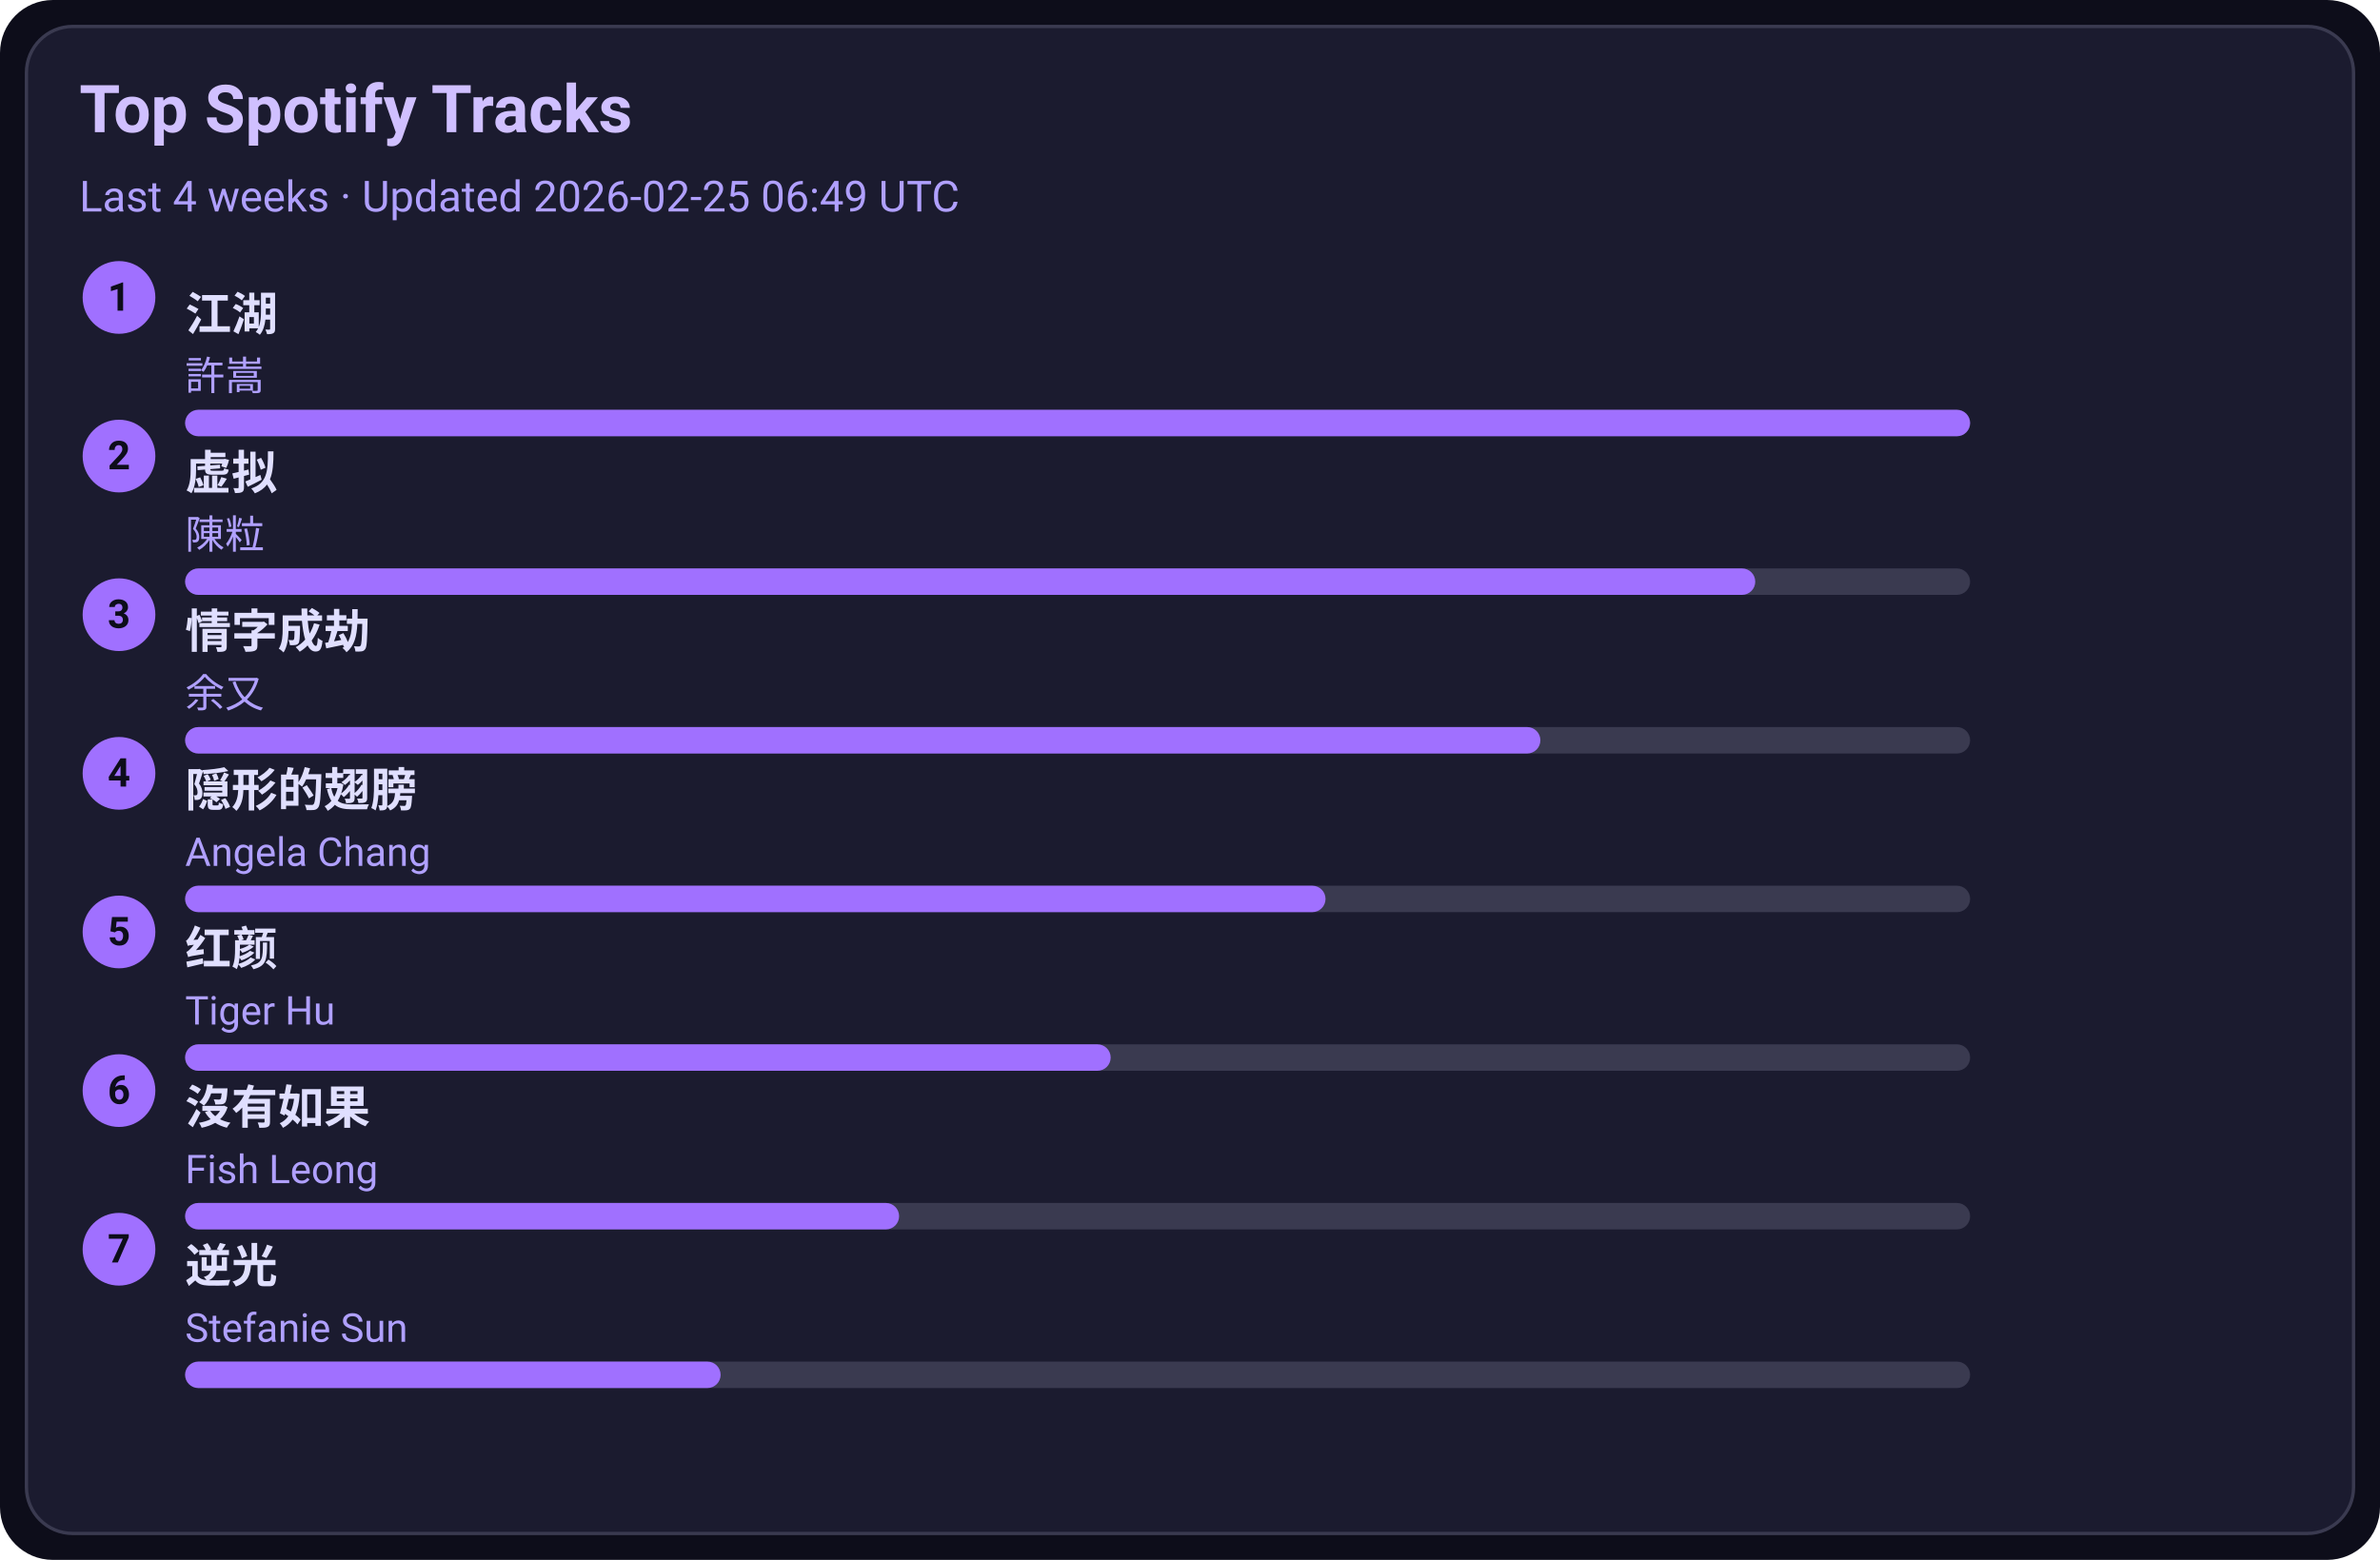
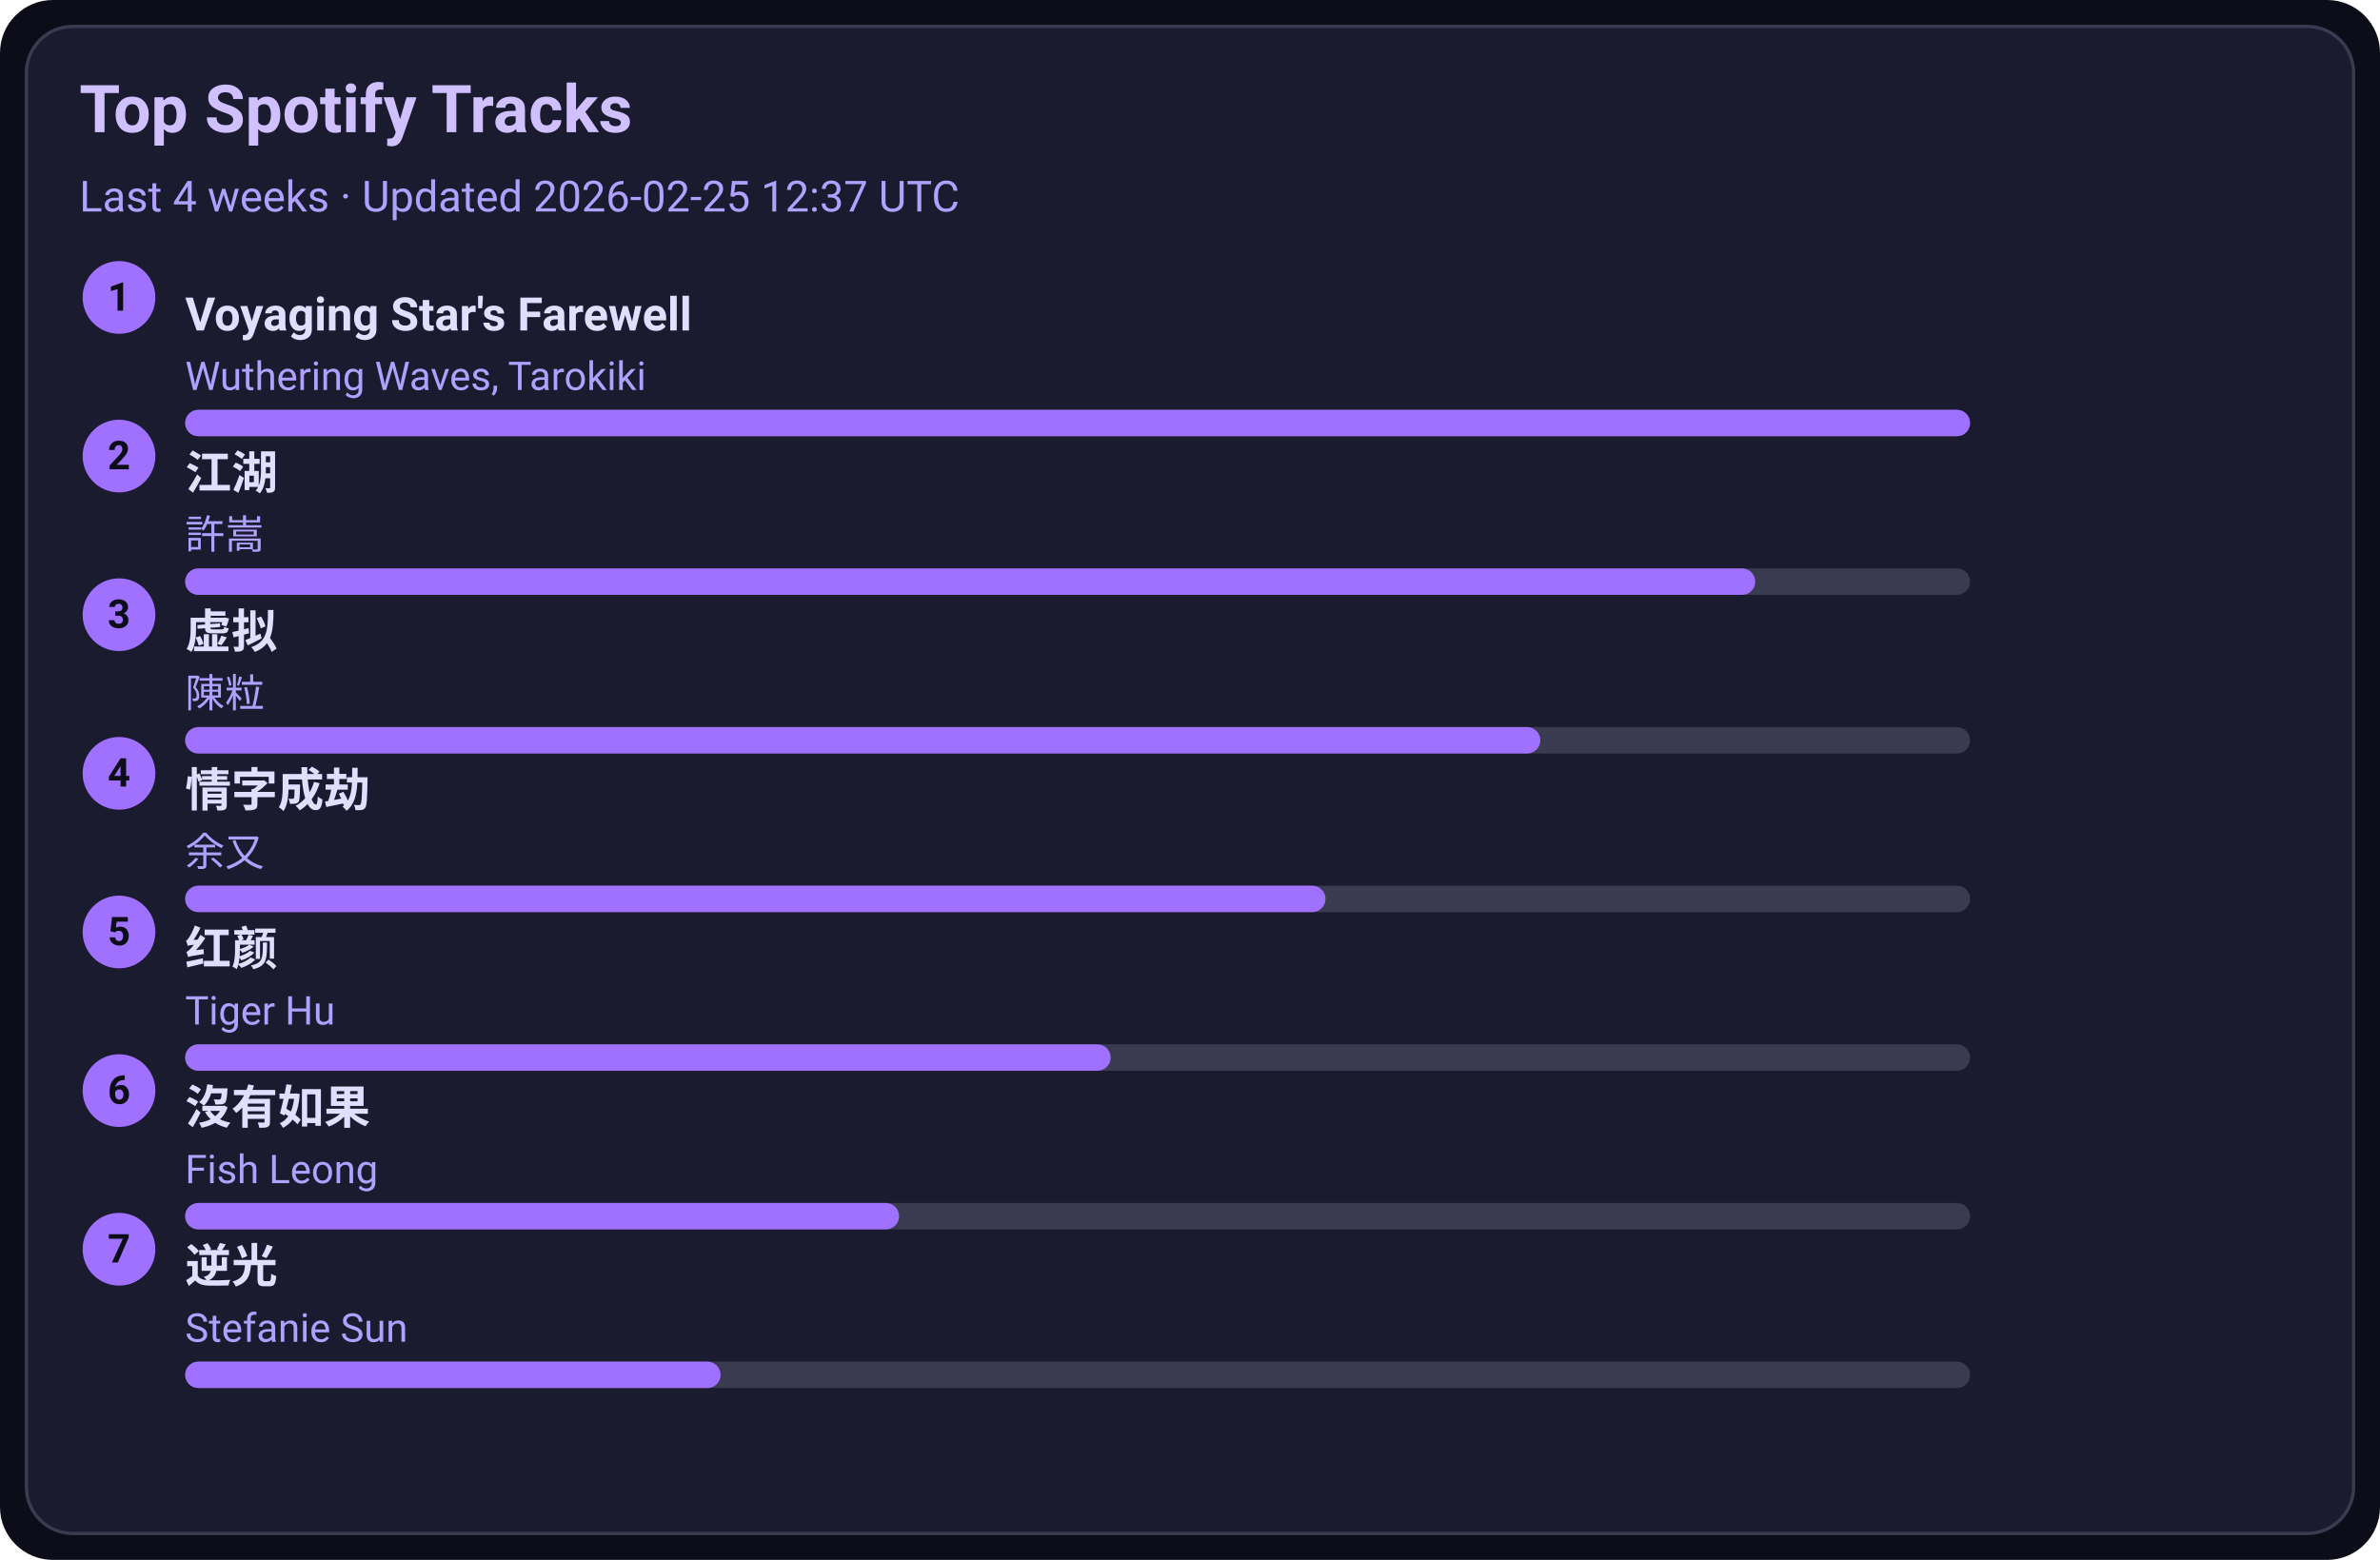
<svg xmlns="http://www.w3.org/2000/svg" width="720" height="472" viewBox="0 0 720 472">
  <style>text{font-family:-apple-system,BlinkMacSystemFont,Segoe UI,Roboto,Ubuntu,Helvetica Neue,Arial,Noto Sans,sans-serif}</style>
  <rect width="720" height="472" rx="16" fill="#0d0d1a" />
  <rect x="8" y="8" width="704" height="456" rx="14" fill="#1b1b2f" stroke="#3a3a50" />
  <text x="24" y="40" font-size="20" fill="#d0c0ff" font-weight="600">Top Spotify Tracks</text>
-   <text x="24" y="64" font-size="13" fill="#b0a0ff">Last 4 weeks · Updated 2026-02-25 06:49 UTC</text>
+   <text x="24" y="64" font-size="13" fill="#b0a0ff">Last 4 weeks · Updated 2026-02-25 12:37 UTC</text>
  <circle cx="36" cy="90" r="11" fill="#a070ff" />
  <text x="36" y="94" text-anchor="middle" font-size="12" fill="#0d0d1a" font-weight="700">1</text>
-   <a href="https://open.spotify.com/track/03PCdwqajii1xgp7WIozzC" target="_blank" rel="noopener noreferrer">
-     <text x="56" y="100" font-size="14" fill="#e0dfff" font-weight="600">江湖</text>
+   <a href="https://open.spotify.com/track/3uI2KolgU1Pt41ywffsggr" target="_blank" rel="noopener noreferrer">
+     <text x="56" y="100" font-size="14" fill="#e0dfff" font-weight="600">Voyaging Star's Farewell</text>
  </a>
-   <text x="56" y="118" font-size="12" fill="#b0a0ff">許嵩</text>
+   <text x="56" y="118" font-size="12" fill="#b0a0ff">Wuthering Waves, Tarokiki</text>
  <rect x="56" y="124" width="540" height="8" rx="4" fill="#3a3a50" />
  <rect x="56" y="124" width="540" height="8" rx="4" fill="#a070ff" />
  <circle cx="36" cy="138" r="11" fill="#a070ff" />
  <text x="36" y="142" text-anchor="middle" font-size="12" fill="#0d0d1a" font-weight="700">2</text>
-   <a href="https://open.spotify.com/track/5l9sg05BhpfsdLfRvjGsAf" target="_blank" rel="noopener noreferrer">
-     <text x="56" y="148" font-size="14" fill="#e0dfff" font-weight="600">虚拟</text>
+   <a href="https://open.spotify.com/track/03PCdwqajii1xgp7WIozzC" target="_blank" rel="noopener noreferrer">
+     <text x="56" y="148" font-size="14" fill="#e0dfff" font-weight="600">江湖</text>
  </a>
-   <text x="56" y="166" font-size="12" fill="#b0a0ff">陳粒</text>
+   <text x="56" y="166" font-size="12" fill="#b0a0ff">許嵩</text>
  <rect x="56" y="172" width="540" height="8" rx="4" fill="#3a3a50" />
  <rect x="56" y="172" width="475" height="8" rx="4" fill="#a070ff" />
  <circle cx="36" cy="186" r="11" fill="#a070ff" />
  <text x="36" y="190" text-anchor="middle" font-size="12" fill="#0d0d1a" font-weight="700">3</text>
-   <a href="https://open.spotify.com/track/6PLof7Z5mvbp9im83J4m3m" target="_blank" rel="noopener noreferrer">
-     <text x="56" y="196" font-size="14" fill="#e0dfff" font-weight="600">情字成劫</text>
+   <a href="https://open.spotify.com/track/5l9sg05BhpfsdLfRvjGsAf" target="_blank" rel="noopener noreferrer">
+     <text x="56" y="196" font-size="14" fill="#e0dfff" font-weight="600">虚拟</text>
  </a>
-   <text x="56" y="214" font-size="12" fill="#b0a0ff">余又</text>
+   <text x="56" y="214" font-size="12" fill="#b0a0ff">陳粒</text>
  <rect x="56" y="220" width="540" height="8" rx="4" fill="#3a3a50" />
  <rect x="56" y="220" width="410" height="8" rx="4" fill="#a070ff" />
  <circle cx="36" cy="234" r="11" fill="#a070ff" />
  <text x="36" y="238" text-anchor="middle" font-size="12" fill="#0d0d1a" font-weight="700">4</text>
-   <a href="https://open.spotify.com/track/6Tv5ukQ3xK8WHxJgWMM6vM" target="_blank" rel="noopener noreferrer">
-     <text x="56" y="244" font-size="14" fill="#e0dfff" font-weight="600">隠形的翅膀</text>
+   <a href="https://open.spotify.com/track/6PLof7Z5mvbp9im83J4m3m" target="_blank" rel="noopener noreferrer">
+     <text x="56" y="244" font-size="14" fill="#e0dfff" font-weight="600">情字成劫</text>
  </a>
-   <text x="56" y="262" font-size="12" fill="#b0a0ff">Angela Chang</text>
+   <text x="56" y="262" font-size="12" fill="#b0a0ff">余又</text>
  <rect x="56" y="268" width="540" height="8" rx="4" fill="#3a3a50" />
  <rect x="56" y="268" width="345" height="8" rx="4" fill="#a070ff" />
  <circle cx="36" cy="282" r="11" fill="#a070ff" />
  <text x="36" y="286" text-anchor="middle" font-size="12" fill="#0d0d1a" font-weight="700">5</text>
  <a href="https://open.spotify.com/track/6Q7OE4tvrUOIvIDY2EC5Im" target="_blank" rel="noopener noreferrer">
    <text x="56" y="292" font-size="14" fill="#e0dfff" font-weight="600">红颜</text>
  </a>
  <text x="56" y="310" font-size="12" fill="#b0a0ff">Tiger Hu</text>
  <rect x="56" y="316" width="540" height="8" rx="4" fill="#3a3a50" />
  <rect x="56" y="316" width="280" height="8" rx="4" fill="#a070ff" />
  <circle cx="36" cy="330" r="11" fill="#a070ff" />
  <text x="36" y="334" text-anchor="middle" font-size="12" fill="#0d0d1a" font-weight="700">6</text>
  <a href="https://open.spotify.com/track/1G9MmoUjo5nC5lB7paaG0l" target="_blank" rel="noopener noreferrer">
    <text x="56" y="340" font-size="14" fill="#e0dfff" font-weight="600">沒有如果</text>
  </a>
  <text x="56" y="358" font-size="12" fill="#b0a0ff">Fish Leong</text>
  <rect x="56" y="364" width="540" height="8" rx="4" fill="#3a3a50" />
  <rect x="56" y="364" width="216" height="8" rx="4" fill="#a070ff" />
  <circle cx="36" cy="378" r="11" fill="#a070ff" />
  <text x="36" y="382" text-anchor="middle" font-size="12" fill="#0d0d1a" font-weight="700">7</text>
  <a href="https://open.spotify.com/track/4x1hB3Yg01Aq6J6q0deS9M" target="_blank" rel="noopener noreferrer">
    <text x="56" y="388" font-size="14" fill="#e0dfff" font-weight="600">逆光</text>
  </a>
  <text x="56" y="406" font-size="12" fill="#b0a0ff">Stefanie Sun</text>
  <rect x="56" y="412" width="540" height="8" rx="4" fill="#3a3a50" />
  <rect x="56" y="412" width="162" height="8" rx="4" fill="#a070ff" />
</svg>
